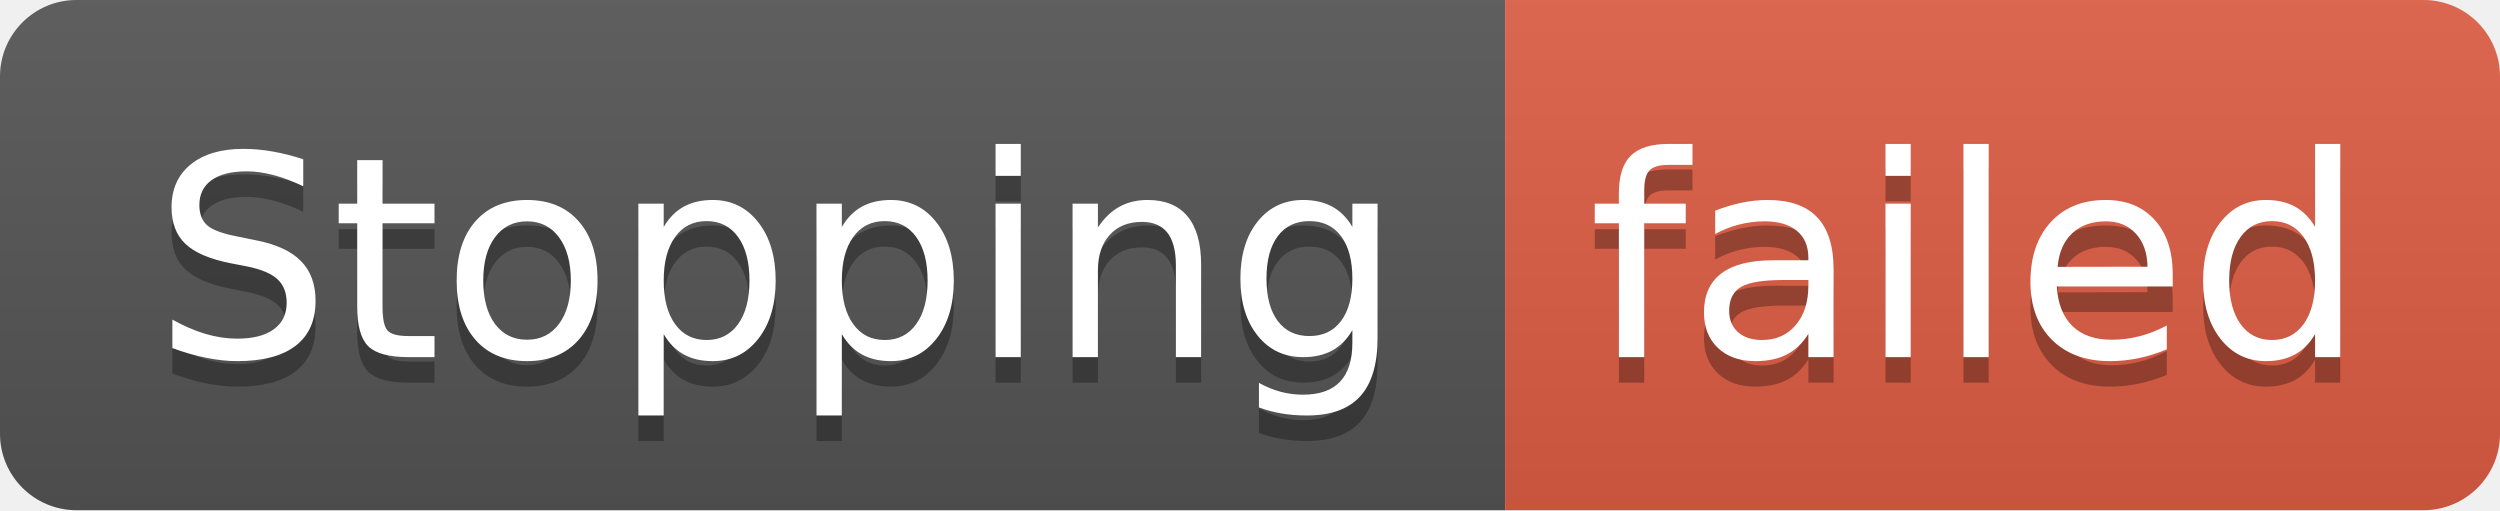
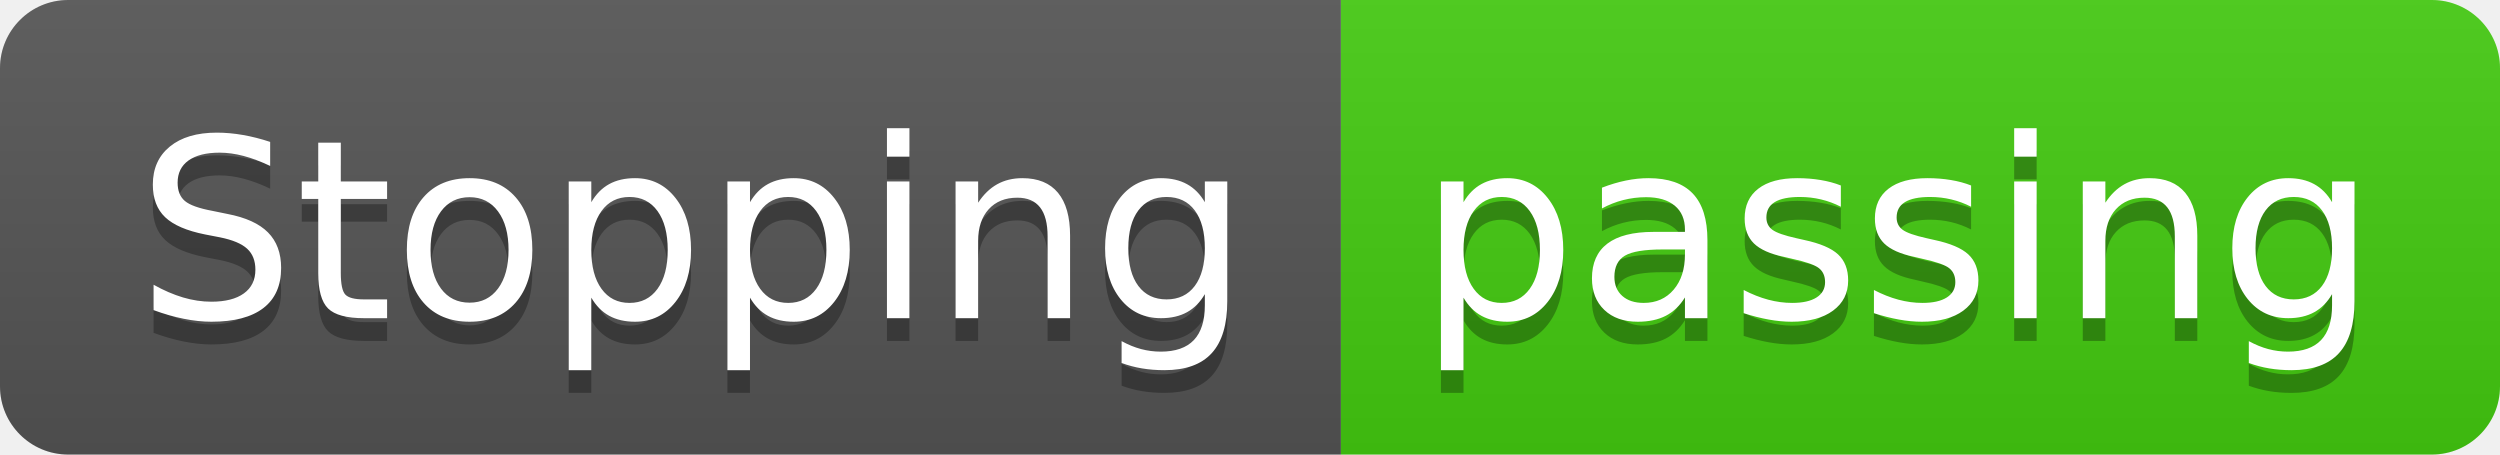
- <svg xmlns="http://www.w3.org/2000/svg" width="98" height="20" role="img" aria-label="Stopping: failed">
+ <svg xmlns="http://www.w3.org/2000/svg" width="110" height="20" role="img" aria-label="Stopping: passing">
  <linearGradient id="s" x2="0" y2="100%">
    <stop offset="0" stop-color="#bbb" stop-opacity=".1" />
    <stop offset="1" stop-opacity=".1" />
  </linearGradient>
  <clipPath id="r">
-     <rect width="98" height="20" rx="3" fill="#fff" />
+     <rect width="110" height="20" rx="3" fill="#fff" />
  </clipPath>
  <g clip-path="url(#r)">
    <rect width="59" height="20" fill="#555" />
-     <rect x="59" width="39" height="20" fill="#e05d44" />
-     <rect width="98" height="20" fill="url(#s)" />
+     <rect x="59" width="51" height="20" fill="#4c1" />
+     <rect width="110" height="20" fill="url(#s)" />
  </g>
  <g fill="#fff" text-anchor="middle" font-family="Verdana,Geneva,DejaVu Sans,sans-serif" text-rendering="geometricPrecision" font-size="110">
    <text aria-hidden="true" x="305" y="150" fill="#010101" fill-opacity=".3" transform="scale(.1)" textLength="490">Stopping</text>
    <text x="305" y="140" transform="scale(.1)" fill="#fff" textLength="490">Stopping</text>
-     <text aria-hidden="true" x="775" y="150" fill="#010101" fill-opacity=".3" transform="scale(.1)" textLength="290">failed</text>
-     <text x="775" y="140" transform="scale(.1)" fill="#fff" textLength="290">failed</text>
+     <text aria-hidden="true" x="835" y="150" fill="#010101" fill-opacity=".3" transform="scale(.1)" textLength="410">passing</text>
+     <text x="835" y="140" transform="scale(.1)" fill="#fff" textLength="410">passing</text>
  </g>
</svg>
